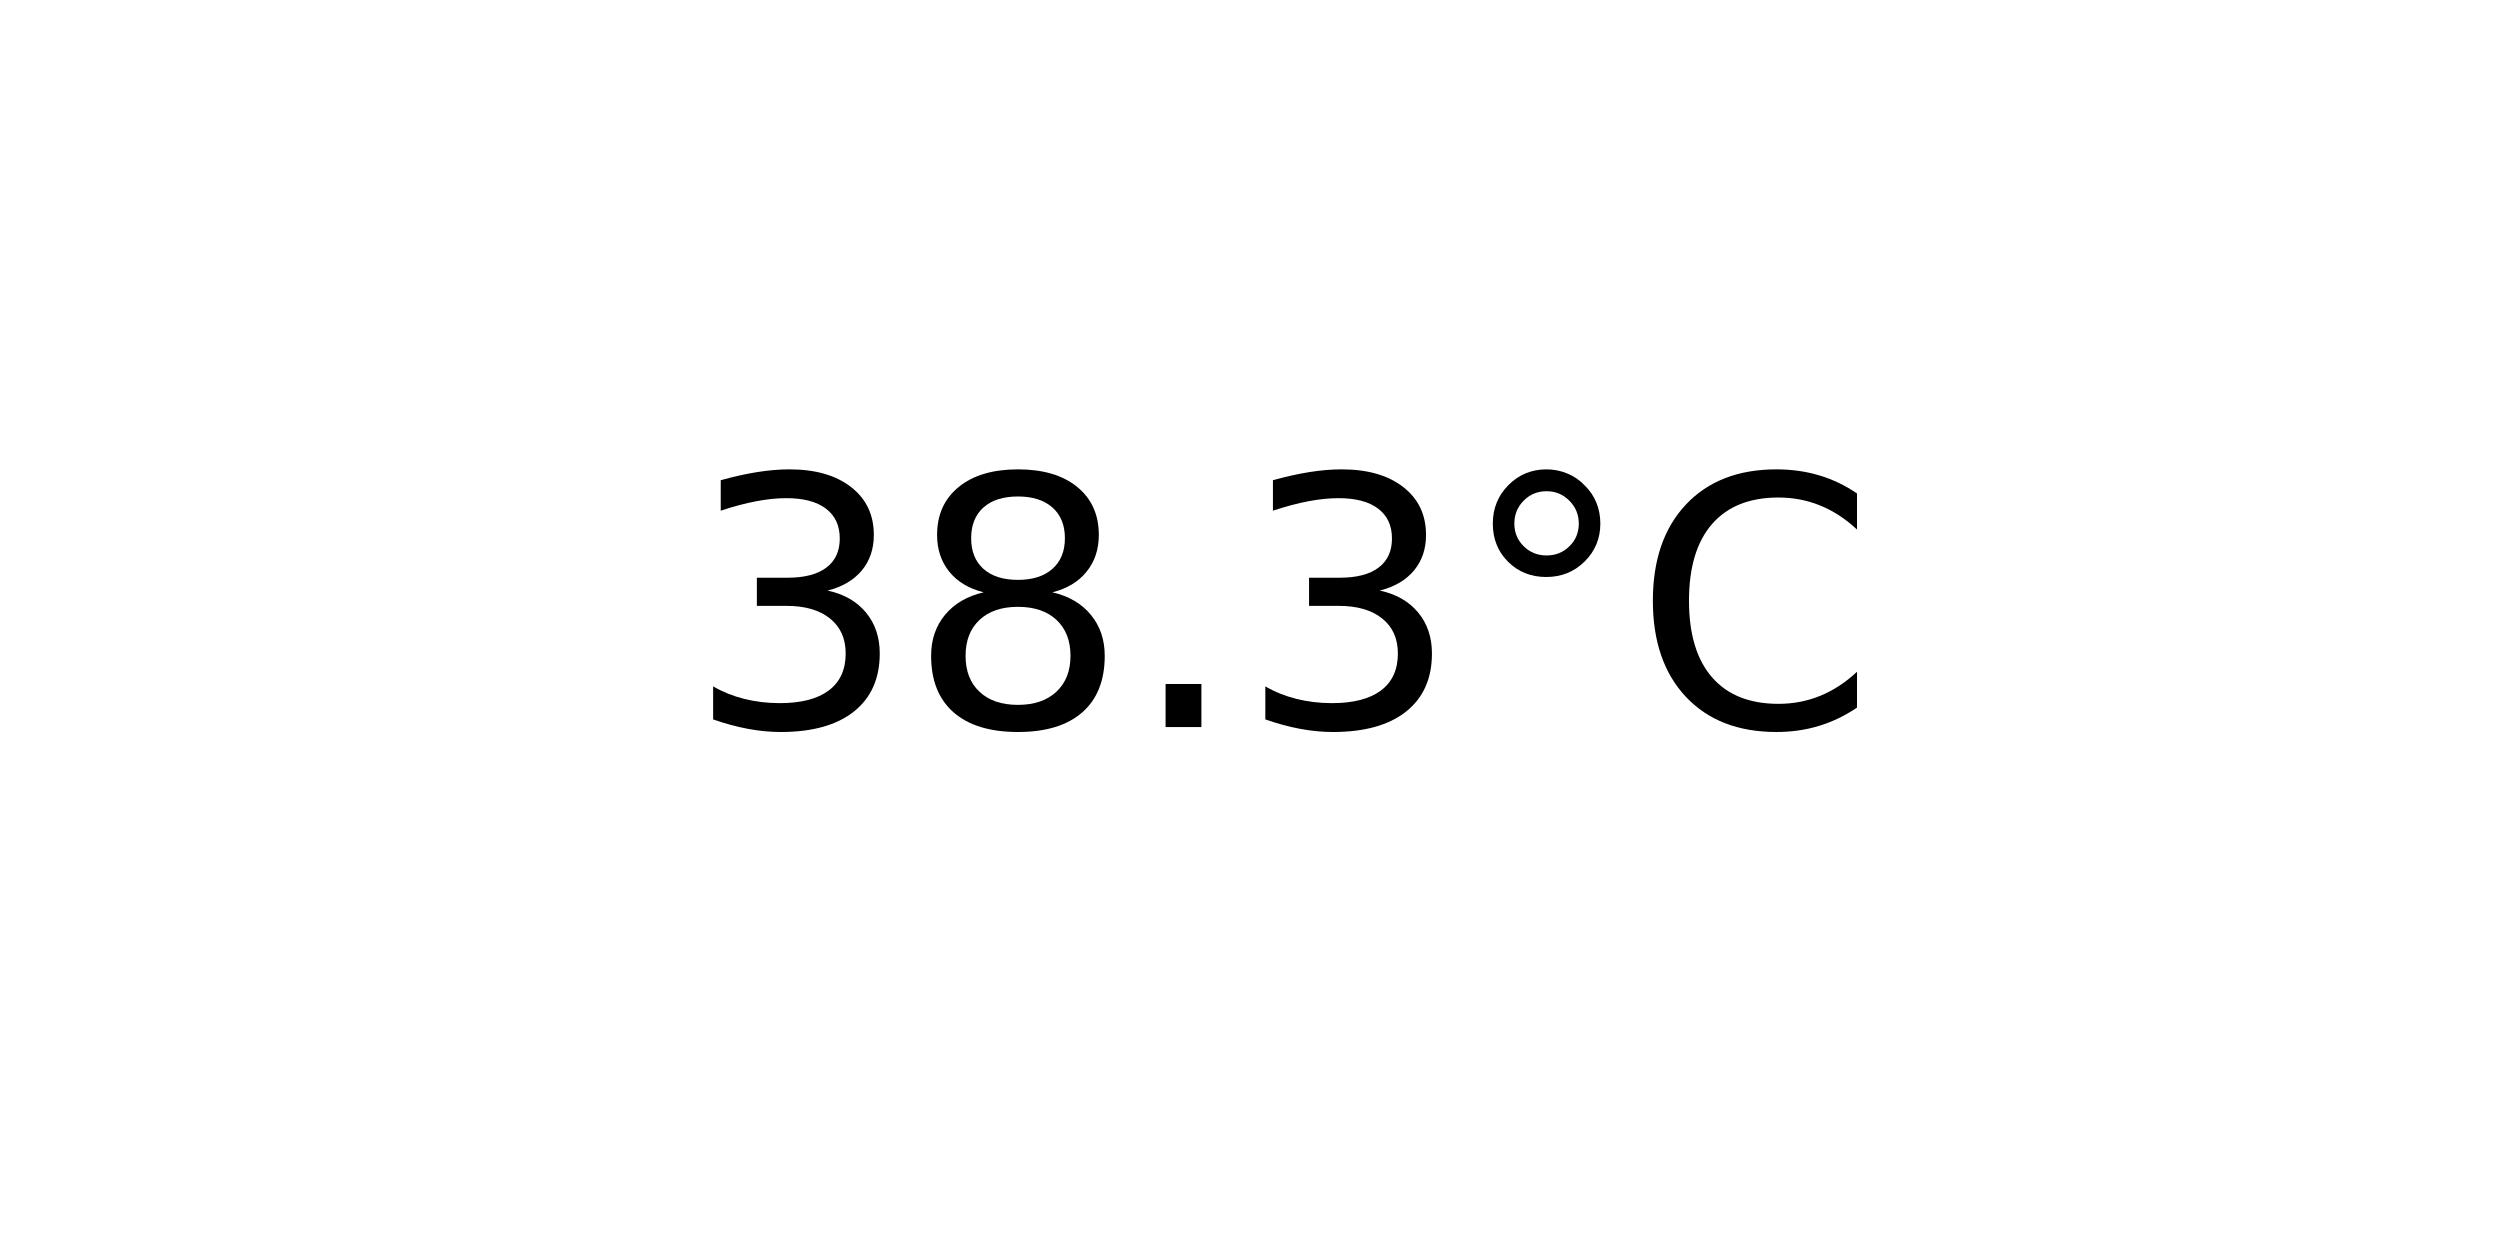
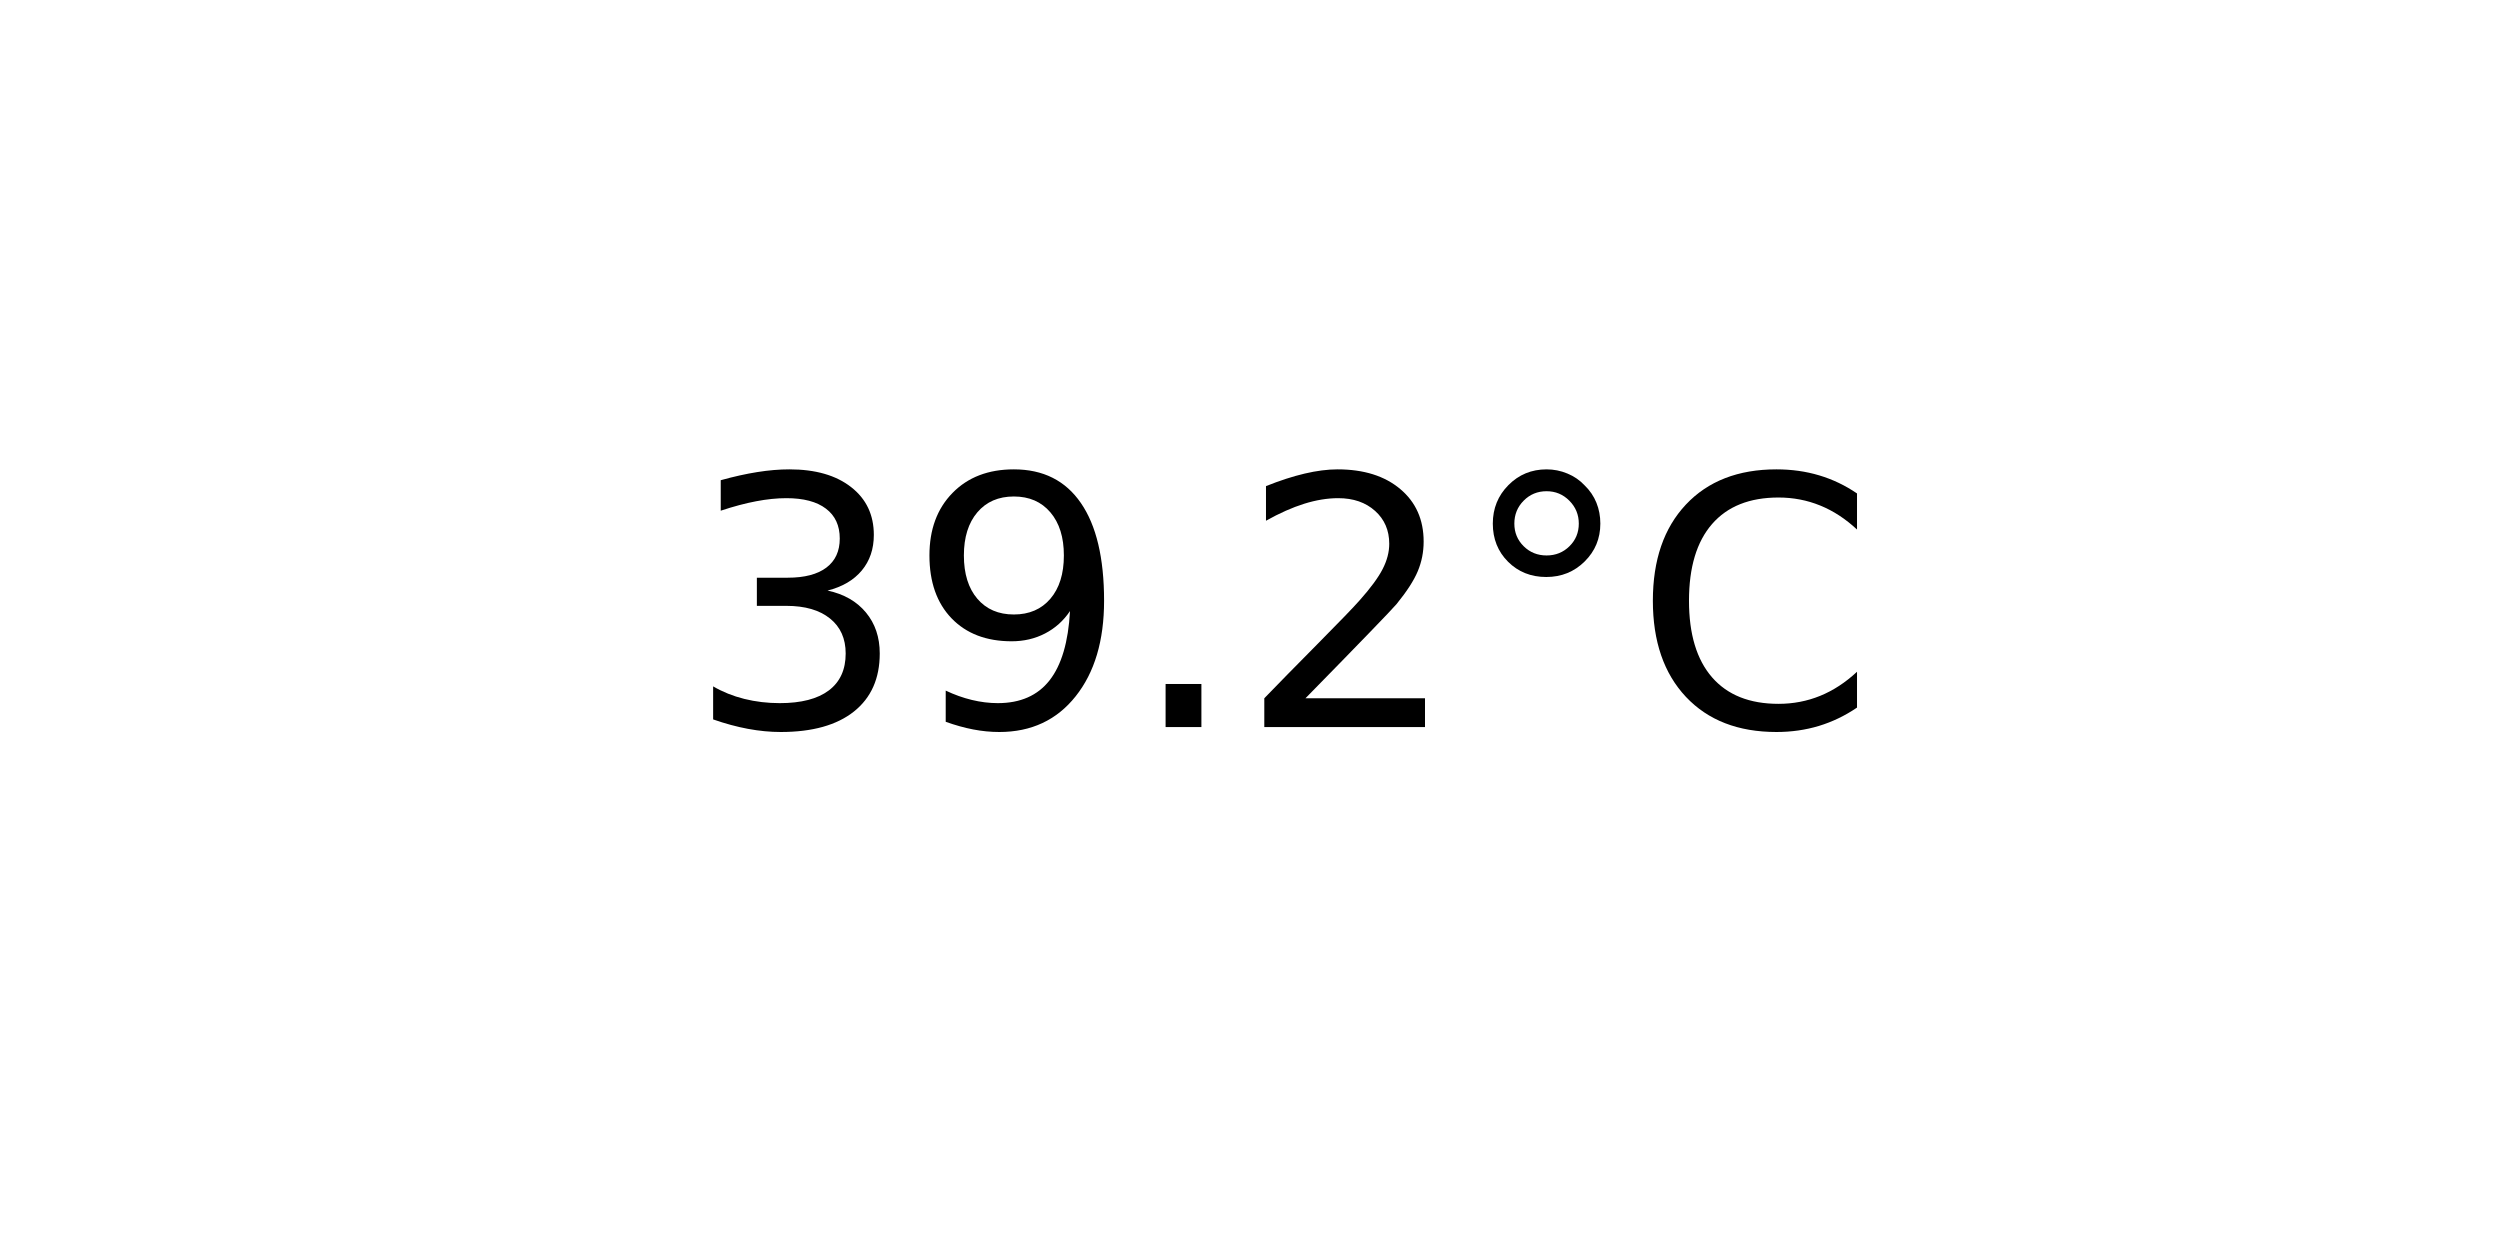
<svg xmlns="http://www.w3.org/2000/svg" xmlns:xlink="http://www.w3.org/1999/xlink" width="72pt" height="36pt" viewBox="0 0 72 36" version="1.1">
  <defs>
    <style type="text/css">*{stroke-linejoin: round; stroke-linecap: butt}</style>
  </defs>
  <g id="figure_1">
    <g id="axes_1">
      <g id="text_1">
        <g transform="translate(19.77578 20.93937) scale(0.1 -0.1)">
          <defs>
            <path id="DejaVuSans-33" d="M 2597 2516  Q 3050 2419 3304 2112  Q 3559 1806 3559 1356  Q 3559 666 3084 287  Q 2609 -91 1734 -91  Q 1441 -91 1130 -33  Q 819 25 488 141  L 488 750  Q 750 597 1062 519  Q 1375 441 1716 441  Q 2309 441 2620 675  Q 2931 909 2931 1356  Q 2931 1769 2642 2001  Q 2353 2234 1838 2234  L 1294 2234  L 1294 2753  L 1863 2753  Q 2328 2753 2575 2939  Q 2822 3125 2822 3475  Q 2822 3834 2567 4026  Q 2313 4219 1838 4219  Q 1578 4219 1281 4162  Q 984 4106 628 3988  L 628 4550  Q 988 4650 1302 4700  Q 1616 4750 1894 4750  Q 2613 4750 3031 4423  Q 3450 4097 3450 3541  Q 3450 3153 3228 2886  Q 3006 2619 2597 2516  z " transform="scale(0.015625)" />
-             <path id="DejaVuSans-38" d="M 2034 2216  Q 1584 2216 1326 1975  Q 1069 1734 1069 1313  Q 1069 891 1326 650  Q 1584 409 2034 409  Q 2484 409 2743 651  Q 3003 894 3003 1313  Q 3003 1734 2745 1975  Q 2488 2216 2034 2216  z M 1403 2484  Q 997 2584 770 2862  Q 544 3141 544 3541  Q 544 4100 942 4425  Q 1341 4750 2034 4750  Q 2731 4750 3128 4425  Q 3525 4100 3525 3541  Q 3525 3141 3298 2862  Q 3072 2584 2669 2484  Q 3125 2378 3379 2068  Q 3634 1759 3634 1313  Q 3634 634 3220 271  Q 2806 -91 2034 -91  Q 1263 -91 848 271  Q 434 634 434 1313  Q 434 1759 690 2068  Q 947 2378 1403 2484  z M 1172 3481  Q 1172 3119 1398 2916  Q 1625 2713 2034 2713  Q 2441 2713 2670 2916  Q 2900 3119 2900 3481  Q 2900 3844 2670 4047  Q 2441 4250 2034 4250  Q 1625 4250 1398 4047  Q 1172 3844 1172 3481  z " transform="scale(0.015625)" />
+             <path id="DejaVuSans-39" d="M 703 97  L 703 672  Q 941 559 1184 500  Q 1428 441 1663 441  Q 2288 441 2617 861  Q 2947 1281 2994 2138  Q 2813 1869 2534 1725  Q 2256 1581 1919 1581  Q 1219 1581 811 2004  Q 403 2428 403 3163  Q 403 3881 828 4315  Q 1253 4750 1959 4750  Q 2769 4750 3195 4129  Q 3622 3509 3622 2328  Q 3622 1225 3098 567  Q 2575 -91 1691 -91  Q 1453 -91 1209 -44  Q 966 3 703 97  z M 1959 2075  Q 2384 2075 2632 2365  Q 2881 2656 2881 3163  Q 2881 3666 2632 3958  Q 2384 4250 1959 4250  Q 1534 4250 1286 3958  Q 1038 3666 1038 3163  Q 1038 2656 1286 2365  Q 1534 2075 1959 2075  z " transform="scale(0.015625)" />
            <path id="DejaVuSans-2e" d="M 684 794  L 1344 794  L 1344 0  L 684 0  L 684 794  z " transform="scale(0.015625)" />
+             <path id="DejaVuSans-32" d="M 1228 531  L 3431 531  L 3431 0  L 469 0  L 469 531  Q 828 903 1448 1529  Q 2069 2156 2228 2338  Q 2531 2678 2651 2914  Q 2772 3150 2772 3378  Q 2772 3750 2511 3984  Q 2250 4219 1831 4219  Q 1534 4219 1204 4116  Q 875 4013 500 3803  L 500 4441  Q 881 4594 1212 4672  Q 1544 4750 1819 4750  Q 2544 4750 2975 4387  Q 3406 4025 3406 3419  Q 3406 3131 3298 2873  Q 3191 2616 2906 2266  Q 2828 2175 2409 1742  Q 1991 1309 1228 531  z " transform="scale(0.015625)" />
            <path id="DejaVuSans-b0" d="M 1600 4347  Q 1350 4347 1178 4173  Q 1006 4000 1006 3750  Q 1006 3503 1178 3333  Q 1350 3163 1600 3163  Q 1850 3163 2022 3333  Q 2194 3503 2194 3750  Q 2194 3997 2020 4172  Q 1847 4347 1600 4347  z M 1600 4750  Q 1800 4750 1984 4673  Q 2169 4597 2303 4453  Q 2447 4313 2519 4134  Q 2591 3956 2591 3750  Q 2591 3338 2302 3052  Q 2013 2766 1594 2766  Q 1172 2766 890 3047  Q 609 3328 609 3750  Q 609 4169 896 4459  Q 1184 4750 1600 4750  z " transform="scale(0.015625)" />
            <path id="DejaVuSans-43" d="M 4122 4306  L 4122 3641  Q 3803 3938 3442 4084  Q 3081 4231 2675 4231  Q 1875 4231 1450 3742  Q 1025 3253 1025 2328  Q 1025 1406 1450 917  Q 1875 428 2675 428  Q 3081 428 3442 575  Q 3803 722 4122 1019  L 4122 359  Q 3791 134 3420 21  Q 3050 -91 2638 -91  Q 1578 -91 968 557  Q 359 1206 359 2328  Q 359 3453 968 4101  Q 1578 4750 2638 4750  Q 3056 4750 3426 4639  Q 3797 4528 4122 4306  z " transform="scale(0.015625)" />
          </defs>
          <use xlink:href="#DejaVuSans-33" />
-           <use xlink:href="#DejaVuSans-38" x="63.623" />
+           <use xlink:href="#DejaVuSans-39" x="63.623" />
          <use xlink:href="#DejaVuSans-2e" x="127.246" />
-           <use xlink:href="#DejaVuSans-33" x="159.033" />
+           <use xlink:href="#DejaVuSans-32" x="159.033" />
          <use xlink:href="#DejaVuSans-b0" x="222.656" />
          <use xlink:href="#DejaVuSans-43" x="272.656" />
        </g>
      </g>
    </g>
  </g>
</svg>
